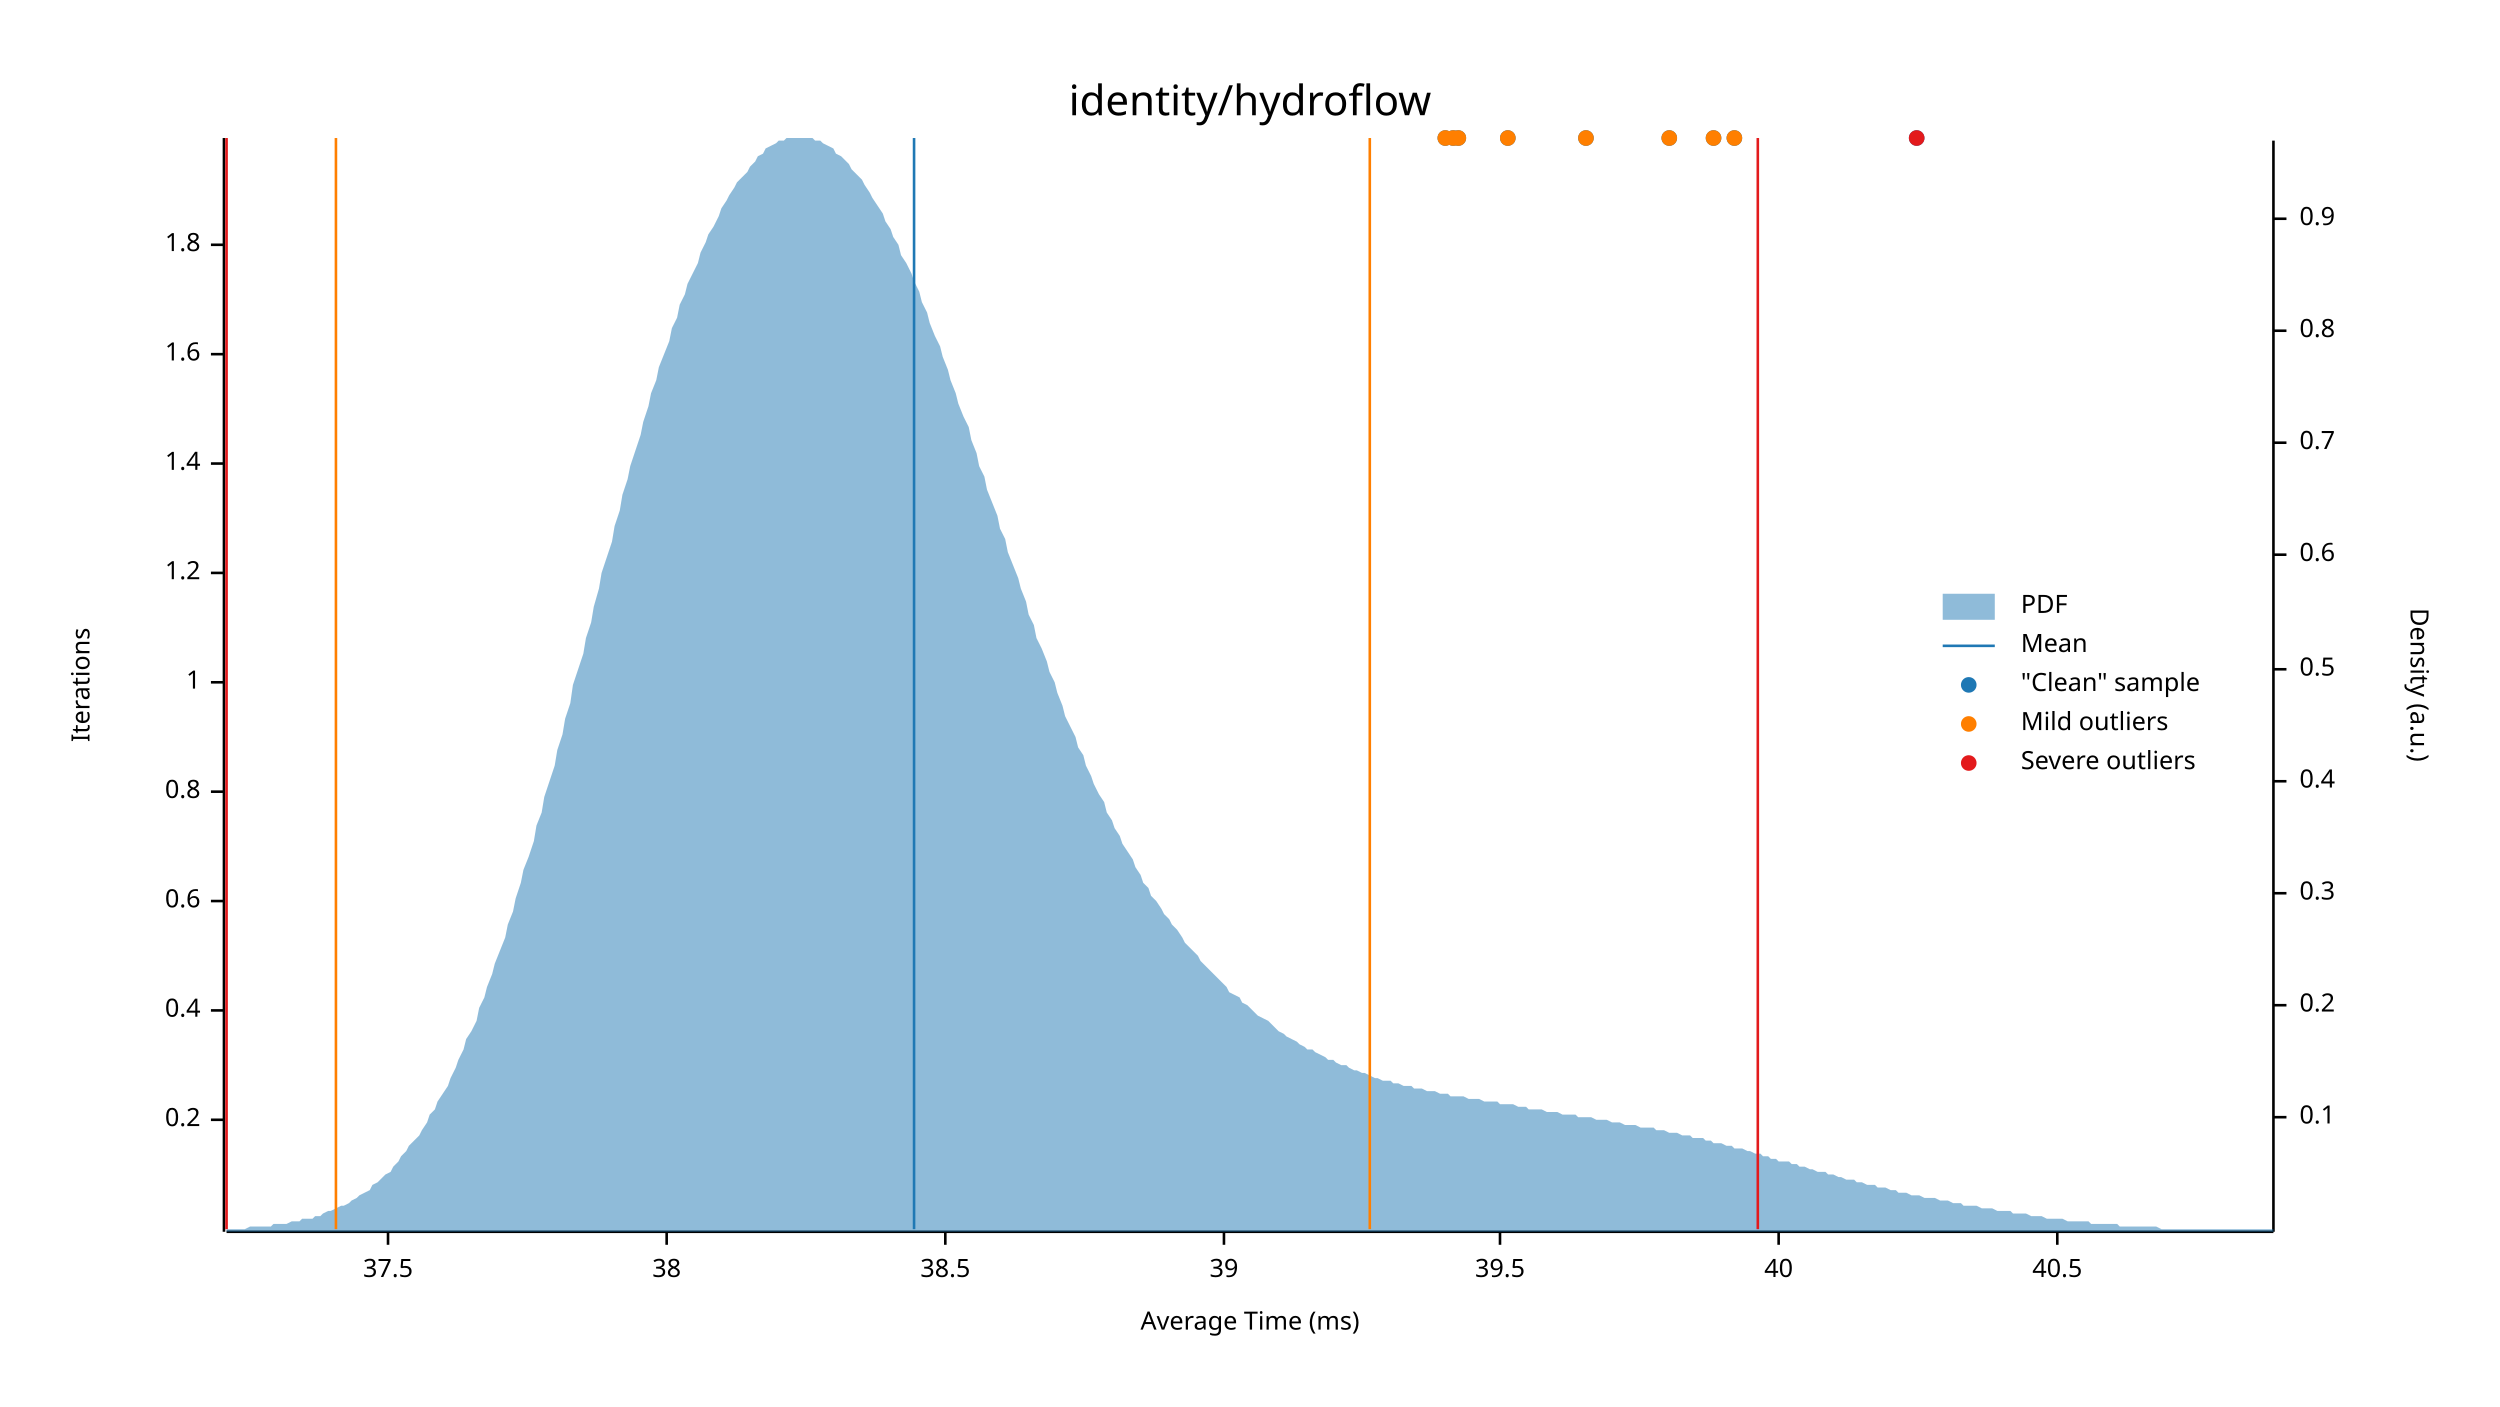
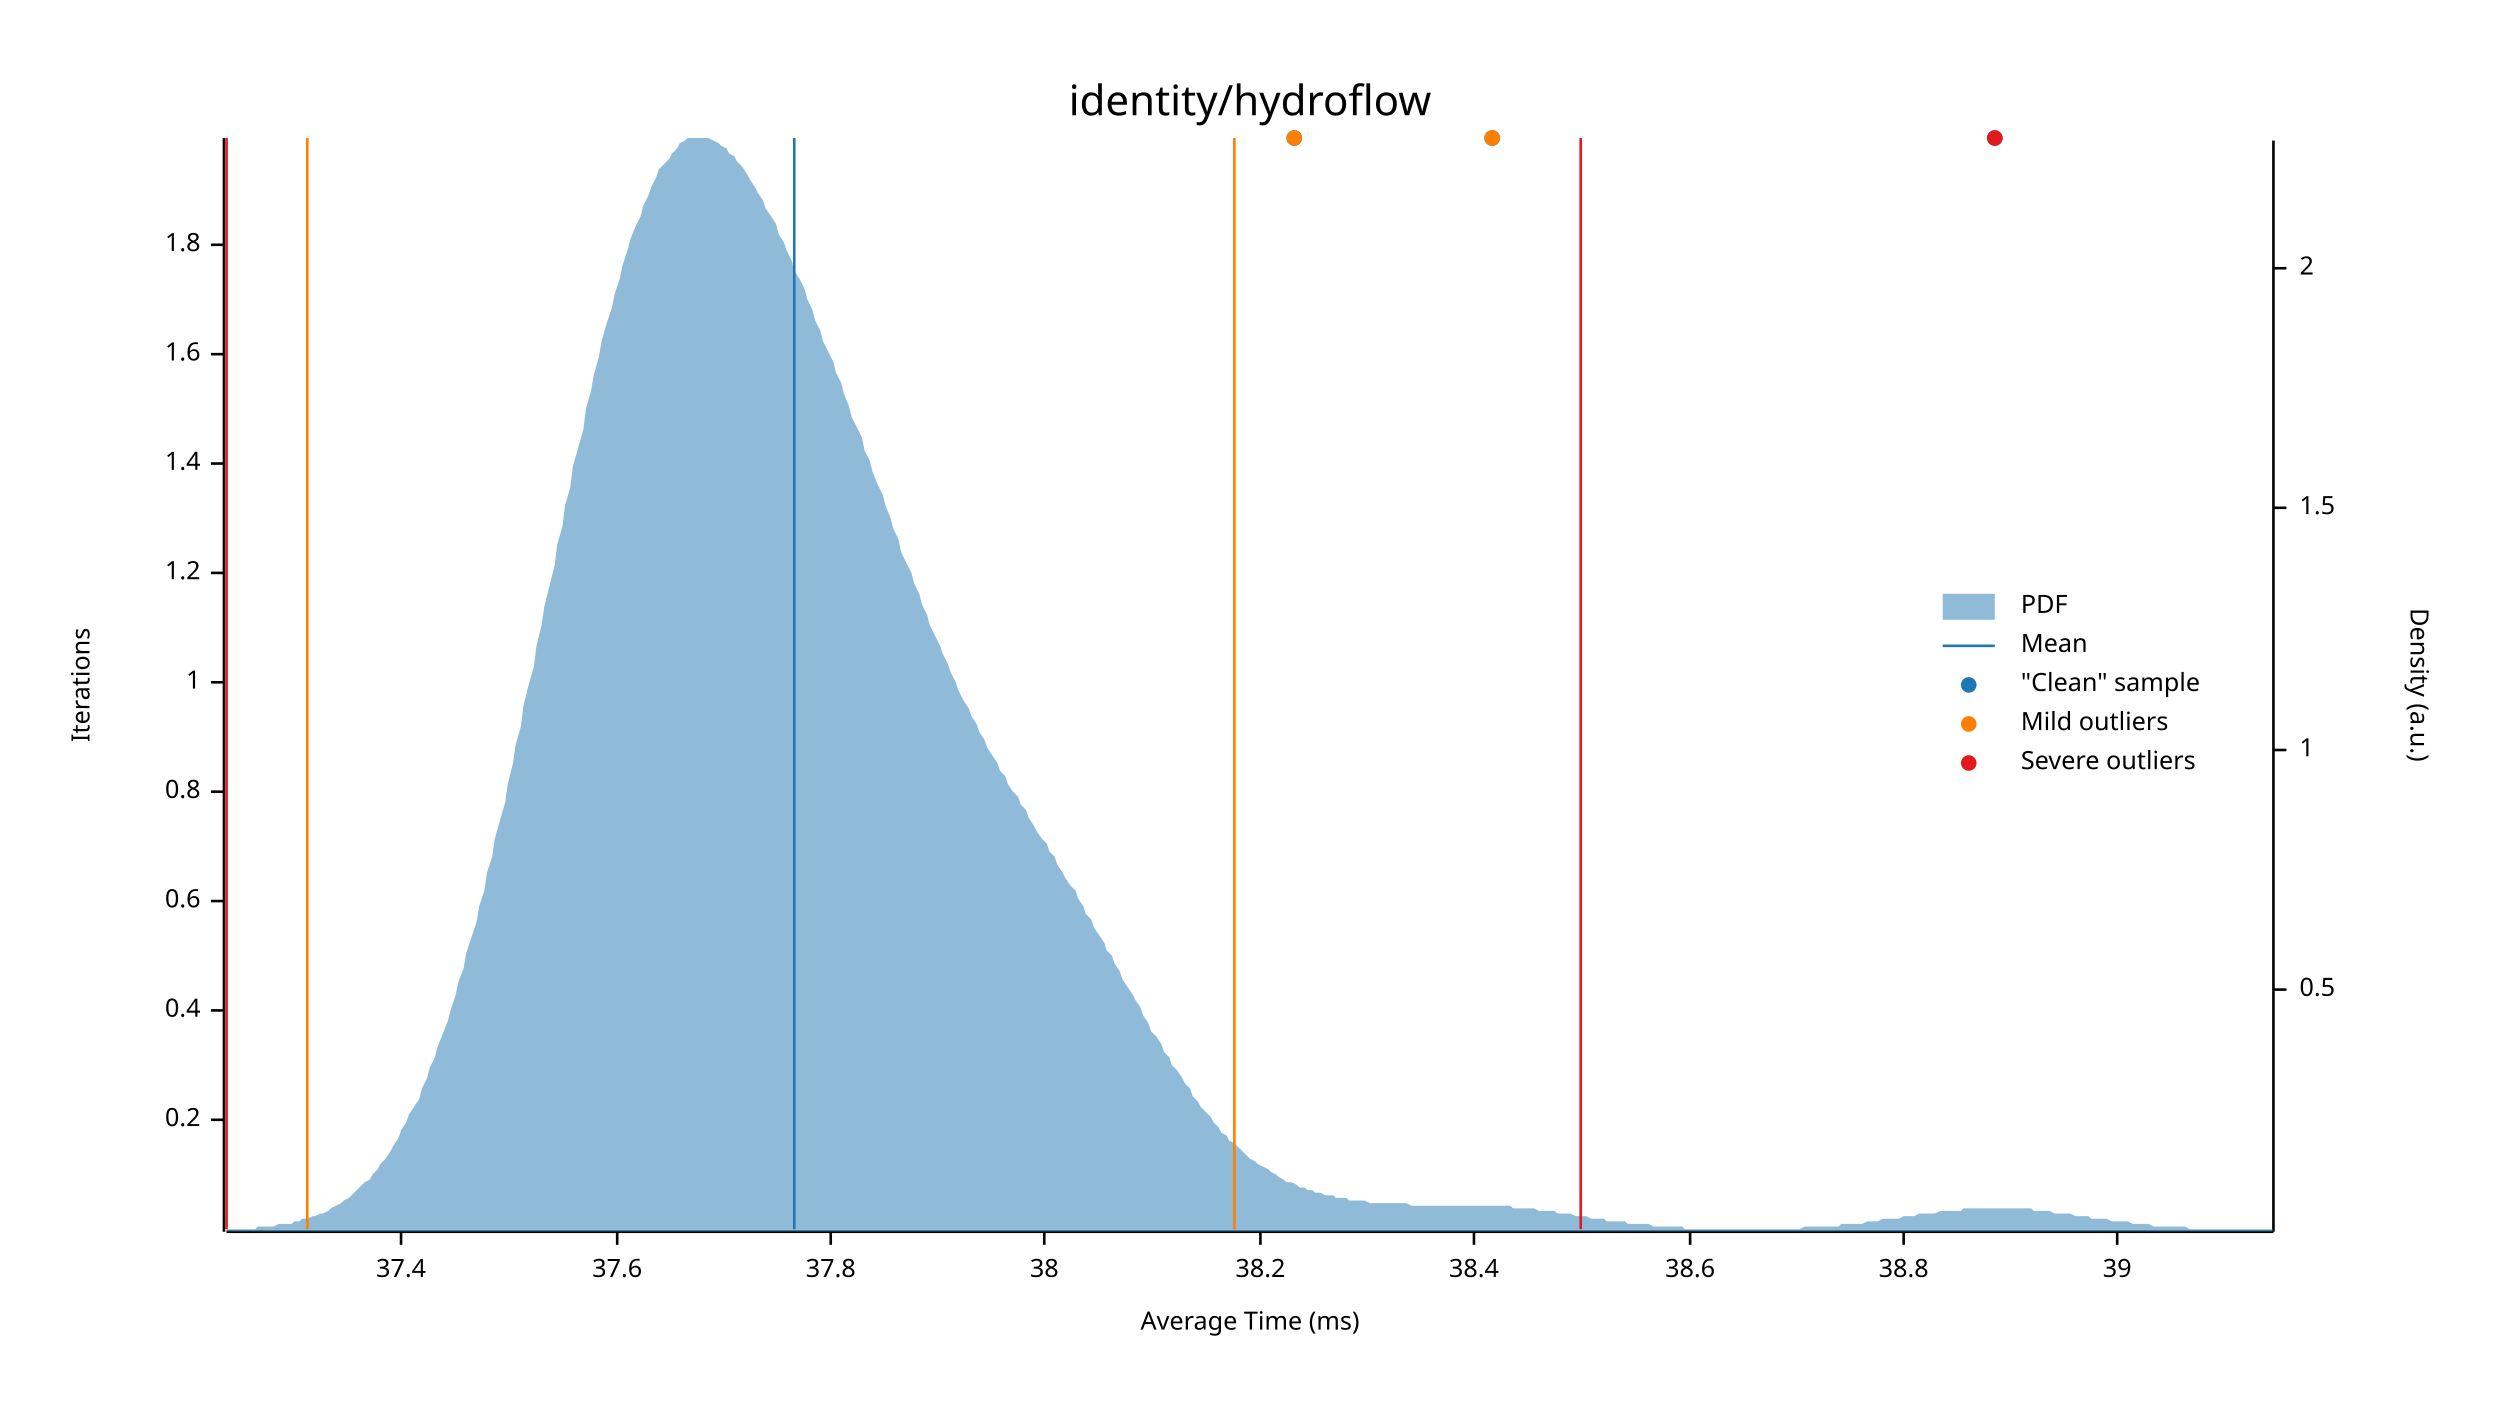
<svg xmlns="http://www.w3.org/2000/svg" width="960" height="540" viewBox="0 0 960 540">
  <text x="480" y="32" dy="0.76em" text-anchor="middle" font-family="sans-serif" font-size="16.129" opacity="1" fill="#000000">
identity/hydroflow
</text>
  <text x="27" y="263" dy="0.76em" text-anchor="middle" font-family="sans-serif" font-size="9.677" opacity="1" fill="#000000" transform="rotate(270, 27, 263)">
Iterations
</text>
  <text x="480" y="513" dy="-0.5ex" text-anchor="middle" font-family="sans-serif" font-size="9.677" opacity="1" fill="#000000">
Average Time (ms)
</text>
  <polyline fill="none" opacity="1" stroke="#000000" stroke-width="1" points="86,53 86,473 " />
  <text x="77" y="430" dy="0.5ex" text-anchor="end" font-family="sans-serif" font-size="9.677" opacity="1" fill="#000000">
0.2
</text>
  <polyline fill="none" opacity="1" stroke="#000000" stroke-width="1" points="81,430 86,430 " />
  <text x="77" y="388" dy="0.5ex" text-anchor="end" font-family="sans-serif" font-size="9.677" opacity="1" fill="#000000">
0.4
</text>
  <polyline fill="none" opacity="1" stroke="#000000" stroke-width="1" points="81,388 86,388 " />
  <text x="77" y="346" dy="0.5ex" text-anchor="end" font-family="sans-serif" font-size="9.677" opacity="1" fill="#000000">
0.6
</text>
  <polyline fill="none" opacity="1" stroke="#000000" stroke-width="1" points="81,346 86,346 " />
  <text x="77" y="304" dy="0.5ex" text-anchor="end" font-family="sans-serif" font-size="9.677" opacity="1" fill="#000000">
0.8
</text>
  <polyline fill="none" opacity="1" stroke="#000000" stroke-width="1" points="81,304 86,304 " />
  <text x="77" y="262" dy="0.5ex" text-anchor="end" font-family="sans-serif" font-size="9.677" opacity="1" fill="#000000">
1
</text>
  <polyline fill="none" opacity="1" stroke="#000000" stroke-width="1" points="81,262 86,262 " />
  <text x="77" y="220" dy="0.5ex" text-anchor="end" font-family="sans-serif" font-size="9.677" opacity="1" fill="#000000">
1.2
</text>
  <polyline fill="none" opacity="1" stroke="#000000" stroke-width="1" points="81,220 86,220 " />
  <text x="77" y="178" dy="0.5ex" text-anchor="end" font-family="sans-serif" font-size="9.677" opacity="1" fill="#000000">
1.4
</text>
  <polyline fill="none" opacity="1" stroke="#000000" stroke-width="1" points="81,178 86,178 " />
  <text x="77" y="136" dy="0.5ex" text-anchor="end" font-family="sans-serif" font-size="9.677" opacity="1" fill="#000000">
1.6
</text>
  <polyline fill="none" opacity="1" stroke="#000000" stroke-width="1" points="81,136 86,136 " />
  <text x="77" y="94" dy="0.5ex" text-anchor="end" font-family="sans-serif" font-size="9.677" opacity="1" fill="#000000">
1.8
</text>
  <polyline fill="none" opacity="1" stroke="#000000" stroke-width="1" points="81,94 86,94 " />
  <polyline fill="none" opacity="1" stroke="#000000" stroke-width="1" points="87,473 873,473 " />
-   <text x="149" y="483" dy="0.76em" text-anchor="middle" font-family="sans-serif" font-size="9.677" opacity="1" fill="#000000">
- 37.5
+   <text x="154" y="483" dy="0.76em" text-anchor="middle" font-family="sans-serif" font-size="9.677" opacity="1" fill="#000000">
+ 37.4
</text>
-   <polyline fill="none" opacity="1" stroke="#000000" stroke-width="1" points="149,473 149,478 " />
-   <text x="256" y="483" dy="0.76em" text-anchor="middle" font-family="sans-serif" font-size="9.677" opacity="1" fill="#000000">
+   <polyline fill="none" opacity="1" stroke="#000000" stroke-width="1" points="154,473 154,478 " />
+   <text x="237" y="483" dy="0.76em" text-anchor="middle" font-family="sans-serif" font-size="9.677" opacity="1" fill="#000000">
+ 37.6
+ </text>
+   <polyline fill="none" opacity="1" stroke="#000000" stroke-width="1" points="237,473 237,478 " />
+   <text x="319" y="483" dy="0.76em" text-anchor="middle" font-family="sans-serif" font-size="9.677" opacity="1" fill="#000000">
+ 37.8
+ </text>
+   <polyline fill="none" opacity="1" stroke="#000000" stroke-width="1" points="319,473 319,478 " />
+   <text x="401" y="483" dy="0.76em" text-anchor="middle" font-family="sans-serif" font-size="9.677" opacity="1" fill="#000000">
38
</text>
-   <polyline fill="none" opacity="1" stroke="#000000" stroke-width="1" points="256,473 256,478 " />
-   <text x="363" y="483" dy="0.76em" text-anchor="middle" font-family="sans-serif" font-size="9.677" opacity="1" fill="#000000">
- 38.5
+   <polyline fill="none" opacity="1" stroke="#000000" stroke-width="1" points="401,473 401,478 " />
+   <text x="484" y="483" dy="0.76em" text-anchor="middle" font-family="sans-serif" font-size="9.677" opacity="1" fill="#000000">
+ 38.2
</text>
-   <polyline fill="none" opacity="1" stroke="#000000" stroke-width="1" points="363,473 363,478 " />
-   <text x="470" y="483" dy="0.76em" text-anchor="middle" font-family="sans-serif" font-size="9.677" opacity="1" fill="#000000">
+   <polyline fill="none" opacity="1" stroke="#000000" stroke-width="1" points="484,473 484,478 " />
+   <text x="566" y="483" dy="0.76em" text-anchor="middle" font-family="sans-serif" font-size="9.677" opacity="1" fill="#000000">
+ 38.4
+ </text>
+   <polyline fill="none" opacity="1" stroke="#000000" stroke-width="1" points="566,473 566,478 " />
+   <text x="649" y="483" dy="0.76em" text-anchor="middle" font-family="sans-serif" font-size="9.677" opacity="1" fill="#000000">
+ 38.6
+ </text>
+   <polyline fill="none" opacity="1" stroke="#000000" stroke-width="1" points="649,473 649,478 " />
+   <text x="731" y="483" dy="0.76em" text-anchor="middle" font-family="sans-serif" font-size="9.677" opacity="1" fill="#000000">
+ 38.8
+ </text>
+   <polyline fill="none" opacity="1" stroke="#000000" stroke-width="1" points="731,473 731,478 " />
+   <text x="813" y="483" dy="0.76em" text-anchor="middle" font-family="sans-serif" font-size="9.677" opacity="1" fill="#000000">
39
</text>
-   <polyline fill="none" opacity="1" stroke="#000000" stroke-width="1" points="470,473 470,478 " />
-   <text x="576" y="483" dy="0.76em" text-anchor="middle" font-family="sans-serif" font-size="9.677" opacity="1" fill="#000000">
- 39.5
- </text>
-   <polyline fill="none" opacity="1" stroke="#000000" stroke-width="1" points="576,473 576,478 " />
-   <text x="683" y="483" dy="0.76em" text-anchor="middle" font-family="sans-serif" font-size="9.677" opacity="1" fill="#000000">
- 40
- </text>
-   <polyline fill="none" opacity="1" stroke="#000000" stroke-width="1" points="683,473 683,478 " />
-   <text x="790" y="483" dy="0.76em" text-anchor="middle" font-family="sans-serif" font-size="9.677" opacity="1" fill="#000000">
- 40.5
- </text>
-   <polyline fill="none" opacity="1" stroke="#000000" stroke-width="1" points="790,473 790,478 " />
+   <polyline fill="none" opacity="1" stroke="#000000" stroke-width="1" points="813,473 813,478 " />
  <text x="933" y="263" dy="0.76em" text-anchor="middle" font-family="sans-serif" font-size="9.677" opacity="1" fill="#000000" transform="rotate(90, 933, 263)">
Density (a.u.)
</text>
  <polyline fill="none" opacity="1" stroke="#000000" stroke-width="1" points="873,54 873,473 " />
-   <text x="883" y="429" dy="0.5ex" text-anchor="start" font-family="sans-serif" font-size="9.677" opacity="1" fill="#000000">
- 0.1
- </text>
-   <polyline fill="none" opacity="1" stroke="#000000" stroke-width="1" points="873,429 878,429 " />
-   <text x="883" y="386" dy="0.5ex" text-anchor="start" font-family="sans-serif" font-size="9.677" opacity="1" fill="#000000">
- 0.2
- </text>
-   <polyline fill="none" opacity="1" stroke="#000000" stroke-width="1" points="873,386 878,386 " />
-   <text x="883" y="343" dy="0.5ex" text-anchor="start" font-family="sans-serif" font-size="9.677" opacity="1" fill="#000000">
- 0.3
- </text>
-   <polyline fill="none" opacity="1" stroke="#000000" stroke-width="1" points="873,343 878,343 " />
-   <text x="883" y="300" dy="0.5ex" text-anchor="start" font-family="sans-serif" font-size="9.677" opacity="1" fill="#000000">
- 0.4
- </text>
-   <polyline fill="none" opacity="1" stroke="#000000" stroke-width="1" points="873,300 878,300 " />
-   <text x="883" y="257" dy="0.5ex" text-anchor="start" font-family="sans-serif" font-size="9.677" opacity="1" fill="#000000">
+   <text x="883" y="380" dy="0.5ex" text-anchor="start" font-family="sans-serif" font-size="9.677" opacity="1" fill="#000000">
0.5
</text>
-   <polyline fill="none" opacity="1" stroke="#000000" stroke-width="1" points="873,257 878,257 " />
-   <text x="883" y="213" dy="0.5ex" text-anchor="start" font-family="sans-serif" font-size="9.677" opacity="1" fill="#000000">
- 0.6
+   <polyline fill="none" opacity="1" stroke="#000000" stroke-width="1" points="873,380 878,380 " />
+   <text x="883" y="288" dy="0.5ex" text-anchor="start" font-family="sans-serif" font-size="9.677" opacity="1" fill="#000000">
+ 1
</text>
-   <polyline fill="none" opacity="1" stroke="#000000" stroke-width="1" points="873,213 878,213 " />
-   <text x="883" y="170" dy="0.5ex" text-anchor="start" font-family="sans-serif" font-size="9.677" opacity="1" fill="#000000">
- 0.7
+   <polyline fill="none" opacity="1" stroke="#000000" stroke-width="1" points="873,288 878,288 " />
+   <text x="883" y="195" dy="0.5ex" text-anchor="start" font-family="sans-serif" font-size="9.677" opacity="1" fill="#000000">
+ 1.5
</text>
-   <polyline fill="none" opacity="1" stroke="#000000" stroke-width="1" points="873,170 878,170 " />
-   <text x="883" y="127" dy="0.5ex" text-anchor="start" font-family="sans-serif" font-size="9.677" opacity="1" fill="#000000">
- 0.8
+   <polyline fill="none" opacity="1" stroke="#000000" stroke-width="1" points="873,195 878,195 " />
+   <text x="883" y="103" dy="0.5ex" text-anchor="start" font-family="sans-serif" font-size="9.677" opacity="1" fill="#000000">
+ 2
</text>
-   <polyline fill="none" opacity="1" stroke="#000000" stroke-width="1" points="873,127 878,127 " />
-   <text x="883" y="84" dy="0.5ex" text-anchor="start" font-family="sans-serif" font-size="9.677" opacity="1" fill="#000000">
- 0.9
- </text>
-   <polyline fill="none" opacity="1" stroke="#000000" stroke-width="1" points="873,84 878,84 " />
-   <polygon opacity="0.5" fill="#1F78B4" points="87,472 88,472 90,472 91,472 93,472 94,472 96,471 98,471 99,471 101,471 102,471 104,471 105,470 107,470 109,470 110,470 112,469 113,469 115,469 116,468 118,468 120,468 121,467 123,467 124,466 126,465 127,465 129,464 131,463 132,463 134,462 135,461 137,460 138,459 140,458 142,457 143,455 145,454 146,453 148,451 150,450 151,448 153,446 154,444 156,442 157,440 159,438 161,436 162,434 164,431 165,428 167,426 168,423 170,420 172,417 173,414 175,410 176,407 178,403 179,399 181,396 183,392 184,387 186,383 187,379 189,374 190,370 192,365 194,360 195,355 197,350 198,345 200,339 201,334 203,329 205,323 206,317 208,312 209,306 211,300 213,294 214,288 216,282 217,276 219,270 220,263 222,257 224,251 225,245 227,239 228,233 230,226 231,220 233,214 235,208 236,202 238,196 239,190 241,184 242,179 244,173 246,167 247,162 249,156 250,151 252,146 253,141 255,136 257,131 258,126 260,122 261,117 263,113 264,109 266,105 268,101 269,97 271,93 272,90 274,87 276,83 277,80 279,77 280,75 282,72 283,70 285,68 287,66 288,64 290,62 291,60 293,59 294,57 296,56 298,55 299,54 301,54 302,53 304,53 305,53 307,53 309,53 310,53 312,53 313,54 315,54 316,55 318,56 320,57 321,59 323,60 324,61 326,63 327,65 329,67 331,69 332,71 334,74 335,76 337,79 339,82 340,85 342,88 343,91 345,94 346,98 348,101 350,105 351,108 353,112 354,116 356,120 357,124 359,129 361,133 362,137 364,142 365,146 367,151 368,155 370,160 372,164 373,169 375,174 376,179 378,183 379,188 381,193 383,198 384,203 386,207 387,212 389,217 391,222 392,226 394,231 395,236 397,240 398,245 400,249 402,254 403,258 405,262 406,266 408,271 409,275 411,279 413,283 414,287 416,290 417,294 419,298 420,301 422,305 424,308 425,312 427,315 428,318 430,321 431,324 433,327 435,330 436,333 438,336 439,339 441,341 442,344 444,346 446,349 447,351 449,353 450,355 452,357 454,360 455,362 457,364 458,365 460,367 461,369 463,371 465,373 466,374 468,376 469,377 471,379 472,381 474,382 476,383 477,385 479,386 480,387 482,389 483,390 485,391 487,392 488,393 490,395 491,396 493,397 494,398 496,399 498,400 499,401 501,402 502,403 504,403 505,404 507,405 509,406 510,407 512,407 513,408 515,409 517,409 518,410 520,411 521,411 523,412 524,412 526,413 528,414 529,414 531,415 532,415 534,415 535,416 537,416 539,417 540,417 542,417 543,418 545,418 546,418 548,419 550,419 551,419 553,420 554,420 556,420 557,421 559,421 561,421 562,421 564,422 565,422 567,422 568,422 570,423 572,423 573,423 575,423 576,424 578,424 580,424 581,424 583,425 584,425 586,425 587,426 589,426 591,426 592,426 594,427 595,427 597,427 598,427 600,428 602,428 603,428 605,428 606,429 608,429 609,429 611,429 613,430 614,430 616,430 617,430 619,431 620,431 622,431 624,432 625,432 627,432 628,432 630,433 632,433 633,433 635,433 636,434 638,434 639,434 641,435 643,435 644,435 646,436 647,436 649,436 650,437 652,437 654,437 655,438 657,438 658,439 660,439 661,439 663,440 665,440 666,441 668,441 669,441 671,442 672,442 674,443 676,443 677,444 679,444 680,445 682,445 683,446 685,446 687,446 688,447 690,447 691,448 693,448 695,449 696,449 698,450 699,450 701,450 702,451 704,451 706,452 707,452 709,453 710,453 712,453 713,454 715,454 717,455 718,455 720,455 721,456 723,456 724,456 726,457 728,457 729,458 731,458 732,458 734,459 735,459 737,459 739,460 740,460 742,460 743,460 745,461 746,461 748,461 750,462 751,462 753,462 754,463 756,463 758,463 759,463 761,464 762,464 764,464 765,464 767,465 769,465 770,465 772,465 773,466 775,466 776,466 778,466 780,467 781,467 783,467 784,467 786,468 787,468 789,468 791,468 792,468 794,469 795,469 797,469 798,469 800,469 802,469 803,470 805,470 806,470 808,470 809,470 811,470 813,470 814,471 816,471 817,471 819,471 821,471 822,471 824,471 825,471 827,471 828,471 830,472 832,472 833,472 835,472 836,472 838,472 839,472 841,472 843,472 844,472 846,472 847,472 849,472 850,472 852,472 854,472 855,472 857,472 858,472 860,472 861,472 863,472 865,472 866,472 868,472 869,472 871,472 873,472 873,473 87,473 " />
-   <polyline fill="none" opacity="1" stroke="#1F78B4" stroke-width="1" points="351,472 351,53 " />
-   <polyline fill="none" opacity="1" stroke="#FF7F00" stroke-width="1" points="129,472 129,53 " />
-   <polyline fill="none" opacity="1" stroke="#FF7F00" stroke-width="1" points="526,472 526,53 " />
+   <polyline fill="none" opacity="1" stroke="#000000" stroke-width="1" points="873,103 878,103 " />
+   <polygon opacity="0.5" fill="#1F78B4" points="87,472 88,472 90,472 91,472 93,472 94,472 96,472 98,472 99,471 101,471 102,471 104,471 105,471 107,470 109,470 110,470 112,470 113,469 115,469 116,468 118,468 120,467 121,467 123,466 124,466 126,465 127,464 129,463 131,462 132,461 134,460 135,459 137,457 138,456 140,454 142,453 143,451 145,449 146,447 148,445 150,442 151,440 153,437 154,434 156,431 157,428 159,425 161,422 162,418 164,414 165,410 167,406 168,402 170,397 172,392 173,388 175,382 176,377 178,372 179,366 181,360 183,354 184,348 186,342 187,335 189,329 190,322 192,315 194,308 195,301 197,293 198,286 200,279 201,271 203,263 205,256 206,248 208,240 209,233 211,225 213,217 214,209 216,202 217,194 219,187 220,179 222,172 224,165 225,157 227,150 228,144 230,137 231,131 233,124 235,118 236,113 238,107 239,102 241,96 242,92 244,87 246,83 247,79 249,75 250,72 252,68 253,65 255,63 257,61 258,59 260,57 261,55 263,54 264,53 266,53 268,53 269,53 271,53 272,53 274,54 276,55 277,56 279,57 280,59 282,60 283,62 285,64 287,67 288,69 290,72 291,74 293,77 294,80 296,83 298,86 299,90 301,93 302,96 304,100 305,104 307,107 309,111 310,115 312,119 313,123 315,127 316,131 318,135 320,139 321,143 323,147 324,151 326,156 327,160 329,164 331,168 332,173 334,177 335,181 337,186 339,190 340,194 342,199 343,203 345,207 346,212 348,216 350,220 351,224 353,228 354,232 356,236 357,240 359,244 361,248 362,251 364,255 365,258 367,262 368,265 370,269 372,272 373,275 375,278 376,281 378,284 379,287 381,290 383,293 384,296 386,298 387,301 389,304 391,306 392,309 394,311 395,314 397,317 398,319 400,322 402,324 403,327 405,329 406,332 408,335 409,337 411,340 413,342 414,345 416,348 417,351 419,353 420,356 422,359 424,362 425,365 427,367 428,370 430,373 431,376 433,379 435,382 436,384 438,387 439,390 441,393 442,396 444,398 446,401 447,404 449,406 450,409 452,411 454,414 455,416 457,418 458,421 460,423 461,425 463,427 465,429 466,431 468,433 469,435 471,436 472,438 474,439 476,441 477,442 479,444 480,445 482,446 483,447 485,448 487,449 488,450 490,451 491,452 493,453 494,454 496,454 498,455 499,456 501,456 502,457 504,457 505,458 507,458 509,459 510,459 512,459 513,460 515,460 517,460 518,461 520,461 521,461 523,461 524,461 526,462 528,462 529,462 531,462 532,462 534,462 535,462 537,462 539,462 540,462 542,463 543,463 545,463 546,463 548,463 550,463 551,463 553,463 554,463 556,463 557,463 559,463 561,463 562,463 564,463 565,463 567,463 568,463 570,463 572,463 573,463 575,463 576,463 578,463 580,463 581,464 583,464 584,464 586,464 587,464 589,464 591,465 592,465 594,465 595,465 597,465 598,466 600,466 602,466 603,466 605,467 606,467 608,467 609,467 611,468 613,468 614,468 616,468 617,469 619,469 620,469 622,469 624,469 625,470 627,470 628,470 630,470 632,470 633,470 635,471 636,471 638,471 639,471 641,471 643,471 644,471 646,471 647,472 649,472 650,472 652,472 654,472 655,472 657,472 658,472 660,472 661,472 663,472 665,472 666,472 668,472 669,472 671,472 672,472 674,472 676,472 677,472 679,472 680,472 682,472 683,472 685,472 687,472 688,472 690,472 691,472 693,471 695,471 696,471 698,471 699,471 701,471 702,471 704,471 706,471 707,470 709,470 710,470 712,470 713,470 715,470 717,469 718,469 720,469 721,469 723,468 724,468 726,468 728,468 729,468 731,467 732,467 734,467 735,467 737,466 739,466 740,466 742,466 743,466 745,465 746,465 748,465 750,465 751,465 753,465 754,464 756,464 758,464 759,464 761,464 762,464 764,464 765,464 767,464 769,464 770,464 772,464 773,464 775,464 776,464 778,464 780,464 781,465 783,465 784,465 786,465 787,465 789,466 791,466 792,466 794,466 795,466 797,467 798,467 800,467 802,467 803,468 805,468 806,468 808,468 809,468 811,469 813,469 814,469 816,469 817,469 819,470 821,470 822,470 824,470 825,470 827,471 828,471 830,471 832,471 833,471 835,471 836,471 838,471 839,471 841,472 843,472 844,472 846,472 847,472 849,472 850,472 852,472 854,472 855,472 857,472 858,472 860,472 861,472 863,472 865,472 866,472 868,472 869,472 871,472 873,472 873,473 87,473 " />
+   <polyline fill="none" opacity="1" stroke="#1F78B4" stroke-width="1" points="305,472 305,53 " />
+   <polyline fill="none" opacity="1" stroke="#FF7F00" stroke-width="1" points="118,472 118,53 " />
+   <polyline fill="none" opacity="1" stroke="#FF7F00" stroke-width="1" points="474,472 474,53 " />
  <polyline fill="none" opacity="1" stroke="#E31A1C" stroke-width="1" points="87,472 87,53 " />
-   <polyline fill="none" opacity="1" stroke="#E31A1C" stroke-width="1" points="675,472 675,53 " />
-   <circle cx="641" cy="53" r="3" opacity="1" fill="#1F78B4" stroke="none" stroke-width="1" />
-   <circle cx="558" cy="53" r="3" opacity="1" fill="#1F78B4" stroke="none" stroke-width="1" />
-   <circle cx="666" cy="53" r="3" opacity="1" fill="#1F78B4" stroke="none" stroke-width="1" />
-   <circle cx="555" cy="53" r="3" opacity="1" fill="#1F78B4" stroke="none" stroke-width="1" />
-   <circle cx="579" cy="53" r="3" opacity="1" fill="#1F78B4" stroke="none" stroke-width="1" />
-   <circle cx="609" cy="53" r="3" opacity="1" fill="#1F78B4" stroke="none" stroke-width="1" />
-   <circle cx="736" cy="53" r="3" opacity="1" fill="#1F78B4" stroke="none" stroke-width="1" />
-   <circle cx="658" cy="53" r="3" opacity="1" fill="#1F78B4" stroke="none" stroke-width="1" />
-   <circle cx="560" cy="53" r="3" opacity="1" fill="#1F78B4" stroke="none" stroke-width="1" />
-   <circle cx="641" cy="53" r="3" opacity="1" fill="#FF7F00" stroke="none" stroke-width="1" />
-   <circle cx="558" cy="53" r="3" opacity="1" fill="#FF7F00" stroke="none" stroke-width="1" />
-   <circle cx="666" cy="53" r="3" opacity="1" fill="#FF7F00" stroke="none" stroke-width="1" />
-   <circle cx="555" cy="53" r="3" opacity="1" fill="#FF7F00" stroke="none" stroke-width="1" />
-   <circle cx="579" cy="53" r="3" opacity="1" fill="#FF7F00" stroke="none" stroke-width="1" />
-   <circle cx="609" cy="53" r="3" opacity="1" fill="#FF7F00" stroke="none" stroke-width="1" />
-   <circle cx="658" cy="53" r="3" opacity="1" fill="#FF7F00" stroke="none" stroke-width="1" />
-   <circle cx="560" cy="53" r="3" opacity="1" fill="#FF7F00" stroke="none" stroke-width="1" />
-   <circle cx="736" cy="53" r="3" opacity="1" fill="#E31A1C" stroke="none" stroke-width="1" />
+   <polyline fill="none" opacity="1" stroke="#E31A1C" stroke-width="1" points="607,472 607,53 " />
+   <circle cx="766" cy="53" r="3" opacity="1" fill="#1F78B4" stroke="none" stroke-width="1" />
+   <circle cx="573" cy="53" r="3" opacity="1" fill="#1F78B4" stroke="none" stroke-width="1" />
+   <circle cx="497" cy="53" r="3" opacity="1" fill="#1F78B4" stroke="none" stroke-width="1" />
+   <circle cx="573" cy="53" r="3" opacity="1" fill="#FF7F00" stroke="none" stroke-width="1" />
+   <circle cx="497" cy="53" r="3" opacity="1" fill="#FF7F00" stroke="none" stroke-width="1" />
+   <circle cx="766" cy="53" r="3" opacity="1" fill="#E31A1C" stroke="none" stroke-width="1" />
  <text x="776" y="228" dy="0.76em" text-anchor="start" font-family="sans-serif" font-size="9.677" opacity="1" fill="#000000">
PDF
</text>
  <text x="776" y="243" dy="0.76em" text-anchor="start" font-family="sans-serif" font-size="9.677" opacity="1" fill="#000000">
Mean
</text>
  <text x="776" y="258" dy="0.76em" text-anchor="start" font-family="sans-serif" font-size="9.677" opacity="1" fill="#000000">
"Clean" sample
</text>
  <text x="776" y="273" dy="0.76em" text-anchor="start" font-family="sans-serif" font-size="9.677" opacity="1" fill="#000000">
Mild outliers
</text>
  <text x="776" y="288" dy="0.76em" text-anchor="start" font-family="sans-serif" font-size="9.677" opacity="1" fill="#000000">
Severe outliers
</text>
  <rect x="746" y="228" width="20" height="10" opacity="0.5" fill="#1F78B4" stroke="none" />
  <polyline fill="none" opacity="1" stroke="#1F78B4" stroke-width="1" points="746,248 766,248 " />
  <circle cx="756" cy="263" r="3" opacity="1" fill="#1F78B4" stroke="none" stroke-width="1" />
  <circle cx="756" cy="278" r="3" opacity="1" fill="#FF7F00" stroke="none" stroke-width="1" />
  <circle cx="756" cy="293" r="3" opacity="1" fill="#E31A1C" stroke="none" stroke-width="1" />
</svg>
